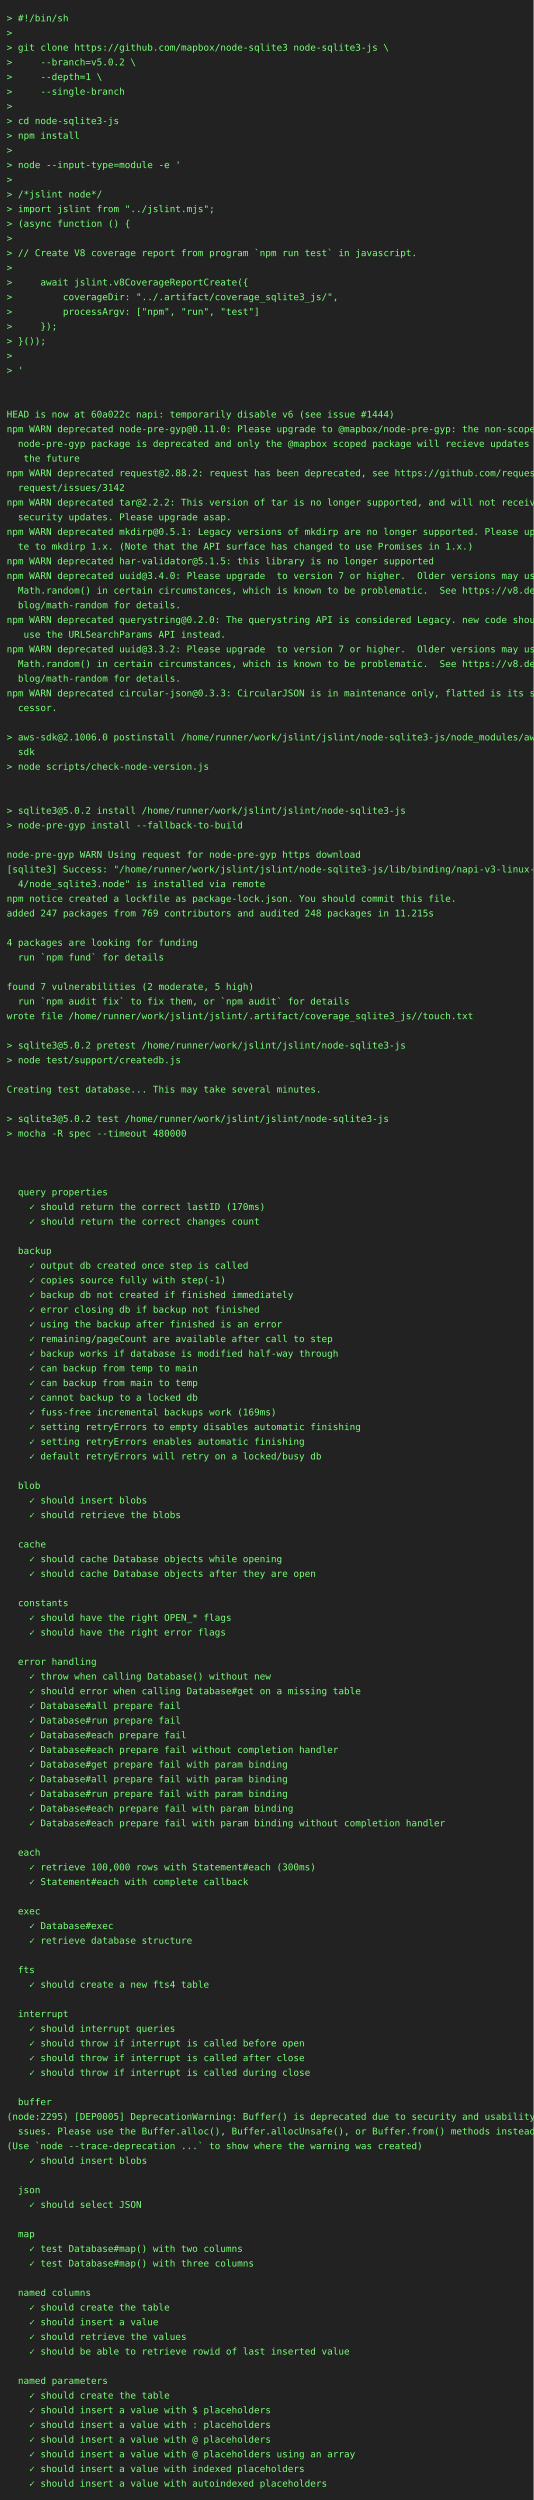
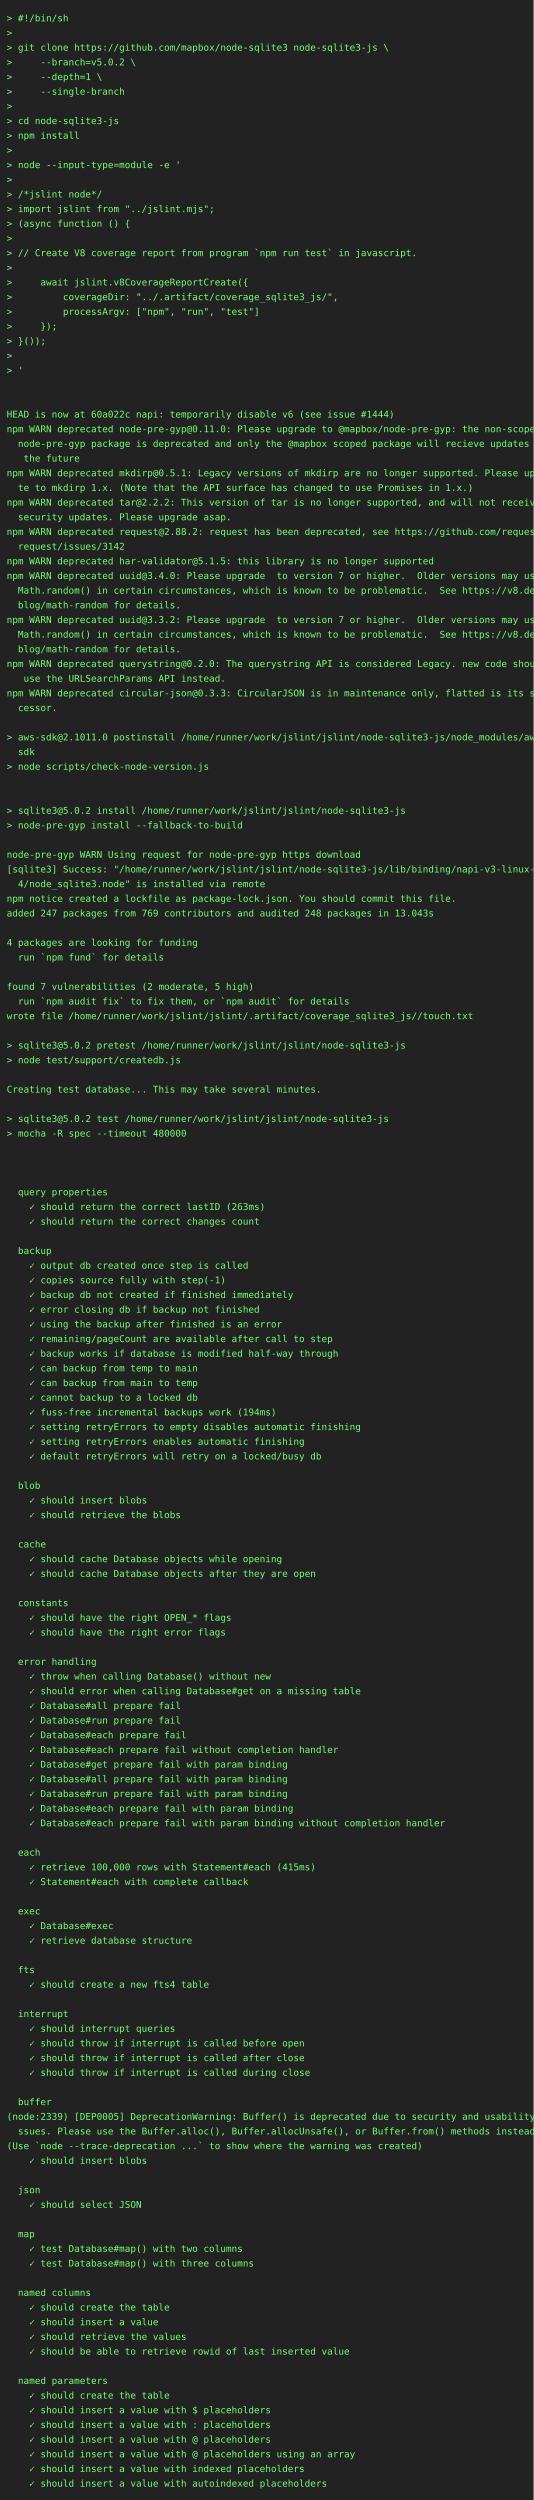
<svg xmlns="http://www.w3.org/2000/svg" height="3748" width="800">
  <rect height="3748" fill="#222" width="800" />
  <text fill="#7f7" font-family="consolas, menlo, monospace" font-size="14" xml:space="preserve">
    <tspan lengthAdjust="spacingAndGlyphs" textLength="768" x="10" y="32">&gt; #!/bin/sh                                                                                      </tspan>
    <tspan lengthAdjust="spacingAndGlyphs" textLength="768" x="10" y="54">&gt;                                                                                                </tspan>
    <tspan lengthAdjust="spacingAndGlyphs" textLength="768" x="10" y="76">&gt; git clone https://github.com/mapbox/node-sqlite3 node-sqlite3-js \                             </tspan>
    <tspan lengthAdjust="spacingAndGlyphs" textLength="768" x="10" y="98">&gt;     --branch=v5.0.2 \                                                                          </tspan>
    <tspan lengthAdjust="spacingAndGlyphs" textLength="768" x="10" y="120">&gt;     --depth=1 \                                                                                </tspan>
    <tspan lengthAdjust="spacingAndGlyphs" textLength="768" x="10" y="142">&gt;     --single-branch                                                                            </tspan>
    <tspan lengthAdjust="spacingAndGlyphs" textLength="768" x="10" y="164">&gt;                                                                                                </tspan>
    <tspan lengthAdjust="spacingAndGlyphs" textLength="768" x="10" y="186">&gt; cd node-sqlite3-js                                                                             </tspan>
    <tspan lengthAdjust="spacingAndGlyphs" textLength="768" x="10" y="208">&gt; npm install                                                                                    </tspan>
    <tspan lengthAdjust="spacingAndGlyphs" textLength="768" x="10" y="230">&gt;                                                                                                </tspan>
    <tspan lengthAdjust="spacingAndGlyphs" textLength="768" x="10" y="252">&gt; node --input-type=module -e '                                                                  </tspan>
    <tspan lengthAdjust="spacingAndGlyphs" textLength="768" x="10" y="274">&gt;                                                                                                </tspan>
    <tspan lengthAdjust="spacingAndGlyphs" textLength="768" x="10" y="296">&gt; /*jslint node*/                                                                                </tspan>
    <tspan lengthAdjust="spacingAndGlyphs" textLength="768" x="10" y="318">&gt; import jslint from "../jslint.mjs";                                                            </tspan>
    <tspan lengthAdjust="spacingAndGlyphs" textLength="768" x="10" y="340">&gt; (async function () {                                                                           </tspan>
    <tspan lengthAdjust="spacingAndGlyphs" textLength="768" x="10" y="362">&gt;                                                                                                </tspan>
    <tspan lengthAdjust="spacingAndGlyphs" textLength="768" x="10" y="384">&gt; // Create V8 coverage report from program `npm run test` in javascript.                        </tspan>
    <tspan lengthAdjust="spacingAndGlyphs" textLength="768" x="10" y="406">&gt;                                                                                                </tspan>
    <tspan lengthAdjust="spacingAndGlyphs" textLength="768" x="10" y="428">&gt;     await jslint.v8CoverageReportCreate({                                                      </tspan>
    <tspan lengthAdjust="spacingAndGlyphs" textLength="768" x="10" y="450">&gt;         coverageDir: "../.artifact/coverage_sqlite3_js/",                                      </tspan>
    <tspan lengthAdjust="spacingAndGlyphs" textLength="768" x="10" y="472">&gt;         processArgv: ["npm", "run", "test"]                                                    </tspan>
    <tspan lengthAdjust="spacingAndGlyphs" textLength="768" x="10" y="494">&gt;     });                                                                                        </tspan>
    <tspan lengthAdjust="spacingAndGlyphs" textLength="768" x="10" y="516">&gt; }());                                                                                          </tspan>
    <tspan lengthAdjust="spacingAndGlyphs" textLength="768" x="10" y="538">&gt;                                                                                                </tspan>
    <tspan lengthAdjust="spacingAndGlyphs" textLength="768" x="10" y="560">&gt; '                                                                                              </tspan>
    <tspan lengthAdjust="spacingAndGlyphs" textLength="768" x="10" y="582">                                                                                                 </tspan>
    <tspan lengthAdjust="spacingAndGlyphs" textLength="768" x="10" y="604">                                                                                                 </tspan>
    <tspan lengthAdjust="spacingAndGlyphs" textLength="768" x="10" y="626">HEAD is now at 60a022c napi: temporarily disable v6 (see issue #1444)                            </tspan>
    <tspan lengthAdjust="spacingAndGlyphs" textLength="768" x="10" y="648">npm WARN deprecated node-pre-gyp@0.11.0: Please upgrade to @mapbox/node-pre-gyp: the non-scoped \</tspan>
    <tspan lengthAdjust="spacingAndGlyphs" textLength="768" x="10" y="670">  node-pre-gyp package is deprecated and only the @mapbox scoped package will recieve updates in\</tspan>
    <tspan lengthAdjust="spacingAndGlyphs" textLength="768" x="10" y="692">   the future                                                                                    </tspan>
-     <tspan lengthAdjust="spacingAndGlyphs" textLength="768" x="10" y="714">npm WARN deprecated request@2.88.2: request has been deprecated, see https://github.com/request/\</tspan>
-     <tspan lengthAdjust="spacingAndGlyphs" textLength="768" x="10" y="736">  request/issues/3142                                                                            </tspan>
+     <tspan lengthAdjust="spacingAndGlyphs" textLength="768" x="10" y="714">npm WARN deprecated mkdirp@0.5.1: Legacy versions of mkdirp are no longer supported. Please upda\</tspan>
+     <tspan lengthAdjust="spacingAndGlyphs" textLength="768" x="10" y="736">  te to mkdirp 1.x. (Note that the API surface has changed to use Promises in 1.x.)              </tspan>
    <tspan lengthAdjust="spacingAndGlyphs" textLength="768" x="10" y="758">npm WARN deprecated tar@2.2.2: This version of tar is no longer supported, and will not receive \</tspan>
    <tspan lengthAdjust="spacingAndGlyphs" textLength="768" x="10" y="780">  security updates. Please upgrade asap.                                                         </tspan>
-     <tspan lengthAdjust="spacingAndGlyphs" textLength="768" x="10" y="802">npm WARN deprecated mkdirp@0.5.1: Legacy versions of mkdirp are no longer supported. Please upda\</tspan>
-     <tspan lengthAdjust="spacingAndGlyphs" textLength="768" x="10" y="824">  te to mkdirp 1.x. (Note that the API surface has changed to use Promises in 1.x.)              </tspan>
+     <tspan lengthAdjust="spacingAndGlyphs" textLength="768" x="10" y="802">npm WARN deprecated request@2.88.2: request has been deprecated, see https://github.com/request/\</tspan>
+     <tspan lengthAdjust="spacingAndGlyphs" textLength="768" x="10" y="824">  request/issues/3142                                                                            </tspan>
    <tspan lengthAdjust="spacingAndGlyphs" textLength="768" x="10" y="846">npm WARN deprecated har-validator@5.1.5: this library is no longer supported                     </tspan>
    <tspan lengthAdjust="spacingAndGlyphs" textLength="768" x="10" y="868">npm WARN deprecated uuid@3.4.0: Please upgrade  to version 7 or higher.  Older versions may use \</tspan>
    <tspan lengthAdjust="spacingAndGlyphs" textLength="768" x="10" y="890">  Math.random() in certain circumstances, which is known to be problematic.  See https://v8.dev/\</tspan>
    <tspan lengthAdjust="spacingAndGlyphs" textLength="768" x="10" y="912">  blog/math-random for details.                                                                  </tspan>
-     <tspan lengthAdjust="spacingAndGlyphs" textLength="768" x="10" y="934">npm WARN deprecated querystring@0.2.0: The querystring API is considered Legacy. new code should\</tspan>
-     <tspan lengthAdjust="spacingAndGlyphs" textLength="768" x="10" y="956">   use the URLSearchParams API instead.                                                          </tspan>
-     <tspan lengthAdjust="spacingAndGlyphs" textLength="768" x="10" y="978">npm WARN deprecated uuid@3.3.2: Please upgrade  to version 7 or higher.  Older versions may use \</tspan>
-     <tspan lengthAdjust="spacingAndGlyphs" textLength="768" x="10" y="1000">  Math.random() in certain circumstances, which is known to be problematic.  See https://v8.dev/\</tspan>
-     <tspan lengthAdjust="spacingAndGlyphs" textLength="768" x="10" y="1022">  blog/math-random for details.                                                                  </tspan>
+     <tspan lengthAdjust="spacingAndGlyphs" textLength="768" x="10" y="934">npm WARN deprecated uuid@3.3.2: Please upgrade  to version 7 or higher.  Older versions may use \</tspan>
+     <tspan lengthAdjust="spacingAndGlyphs" textLength="768" x="10" y="956">  Math.random() in certain circumstances, which is known to be problematic.  See https://v8.dev/\</tspan>
+     <tspan lengthAdjust="spacingAndGlyphs" textLength="768" x="10" y="978">  blog/math-random for details.                                                                  </tspan>
+     <tspan lengthAdjust="spacingAndGlyphs" textLength="768" x="10" y="1000">npm WARN deprecated querystring@0.2.0: The querystring API is considered Legacy. new code should\</tspan>
+     <tspan lengthAdjust="spacingAndGlyphs" textLength="768" x="10" y="1022">   use the URLSearchParams API instead.                                                          </tspan>
    <tspan lengthAdjust="spacingAndGlyphs" textLength="768" x="10" y="1044">npm WARN deprecated circular-json@0.3.3: CircularJSON is in maintenance only, flatted is its suc\</tspan>
    <tspan lengthAdjust="spacingAndGlyphs" textLength="768" x="10" y="1066">  cessor.                                                                                        </tspan>
    <tspan lengthAdjust="spacingAndGlyphs" textLength="768" x="10" y="1088">                                                                                                 </tspan>
-     <tspan lengthAdjust="spacingAndGlyphs" textLength="768" x="10" y="1110">&gt; aws-sdk@2.1006.0 postinstall /home/runner/work/jslint/jslint/node-sqlite3-js/node_modules/aws-\</tspan>
+     <tspan lengthAdjust="spacingAndGlyphs" textLength="768" x="10" y="1110">&gt; aws-sdk@2.1011.0 postinstall /home/runner/work/jslint/jslint/node-sqlite3-js/node_modules/aws-\</tspan>
    <tspan lengthAdjust="spacingAndGlyphs" textLength="768" x="10" y="1132">  sdk                                                                                            </tspan>
    <tspan lengthAdjust="spacingAndGlyphs" textLength="768" x="10" y="1154">&gt; node scripts/check-node-version.js                                                             </tspan>
    <tspan lengthAdjust="spacingAndGlyphs" textLength="768" x="10" y="1176">                                                                                                 </tspan>
    <tspan lengthAdjust="spacingAndGlyphs" textLength="768" x="10" y="1198">                                                                                                 </tspan>
    <tspan lengthAdjust="spacingAndGlyphs" textLength="768" x="10" y="1220">&gt; sqlite3@5.0.2 install /home/runner/work/jslint/jslint/node-sqlite3-js                          </tspan>
    <tspan lengthAdjust="spacingAndGlyphs" textLength="768" x="10" y="1242">&gt; node-pre-gyp install --fallback-to-build                                                       </tspan>
    <tspan lengthAdjust="spacingAndGlyphs" textLength="768" x="10" y="1264">                                                                                                 </tspan>
    <tspan lengthAdjust="spacingAndGlyphs" textLength="768" x="10" y="1286">node-pre-gyp WARN Using request for node-pre-gyp https download                                  </tspan>
    <tspan lengthAdjust="spacingAndGlyphs" textLength="768" x="10" y="1308">[sqlite3] Success: "/home/runner/work/jslint/jslint/node-sqlite3-js/lib/binding/napi-v3-linux-x6\</tspan>
    <tspan lengthAdjust="spacingAndGlyphs" textLength="768" x="10" y="1330">  4/node_sqlite3.node" is installed via remote                                                   </tspan>
    <tspan lengthAdjust="spacingAndGlyphs" textLength="768" x="10" y="1352">npm notice created a lockfile as package-lock.json. You should commit this file.                 </tspan>
-     <tspan lengthAdjust="spacingAndGlyphs" textLength="768" x="10" y="1374">added 247 packages from 769 contributors and audited 248 packages in 11.215s                     </tspan>
+     <tspan lengthAdjust="spacingAndGlyphs" textLength="768" x="10" y="1374">added 247 packages from 769 contributors and audited 248 packages in 13.043s                     </tspan>
    <tspan lengthAdjust="spacingAndGlyphs" textLength="768" x="10" y="1396">                                                                                                 </tspan>
    <tspan lengthAdjust="spacingAndGlyphs" textLength="768" x="10" y="1418">4 packages are looking for funding                                                               </tspan>
    <tspan lengthAdjust="spacingAndGlyphs" textLength="768" x="10" y="1440">  run `npm fund` for details                                                                     </tspan>
    <tspan lengthAdjust="spacingAndGlyphs" textLength="768" x="10" y="1462">                                                                                                 </tspan>
    <tspan lengthAdjust="spacingAndGlyphs" textLength="768" x="10" y="1484">found 7 vulnerabilities (2 moderate, 5 high)                                                     </tspan>
    <tspan lengthAdjust="spacingAndGlyphs" textLength="768" x="10" y="1506">  run `npm audit fix` to fix them, or `npm audit` for details                                    </tspan>
    <tspan lengthAdjust="spacingAndGlyphs" textLength="768" x="10" y="1528">wrote file /home/runner/work/jslint/jslint/.artifact/coverage_sqlite3_js//touch.txt              </tspan>
    <tspan lengthAdjust="spacingAndGlyphs" textLength="768" x="10" y="1550">                                                                                                 </tspan>
    <tspan lengthAdjust="spacingAndGlyphs" textLength="768" x="10" y="1572">&gt; sqlite3@5.0.2 pretest /home/runner/work/jslint/jslint/node-sqlite3-js                          </tspan>
    <tspan lengthAdjust="spacingAndGlyphs" textLength="768" x="10" y="1594">&gt; node test/support/createdb.js                                                                  </tspan>
    <tspan lengthAdjust="spacingAndGlyphs" textLength="768" x="10" y="1616">                                                                                                 </tspan>
    <tspan lengthAdjust="spacingAndGlyphs" textLength="768" x="10" y="1638">Creating test database... This may take several minutes.                                         </tspan>
    <tspan lengthAdjust="spacingAndGlyphs" textLength="768" x="10" y="1660">                                                                                                 </tspan>
    <tspan lengthAdjust="spacingAndGlyphs" textLength="768" x="10" y="1682">&gt; sqlite3@5.0.2 test /home/runner/work/jslint/jslint/node-sqlite3-js                             </tspan>
    <tspan lengthAdjust="spacingAndGlyphs" textLength="768" x="10" y="1704">&gt; mocha -R spec --timeout 480000                                                                 </tspan>
    <tspan lengthAdjust="spacingAndGlyphs" textLength="768" x="10" y="1726">                                                                                                 </tspan>
    <tspan lengthAdjust="spacingAndGlyphs" textLength="768" x="10" y="1748">                                                                                                 </tspan>
    <tspan lengthAdjust="spacingAndGlyphs" textLength="768" x="10" y="1770">                                                                                                 </tspan>
    <tspan lengthAdjust="spacingAndGlyphs" textLength="768" x="10" y="1792">  query properties                                                                               </tspan>
-     <tspan lengthAdjust="spacingAndGlyphs" textLength="768" x="10" y="1814">    ✓ should return the correct lastID (170ms)                                                   </tspan>
+     <tspan lengthAdjust="spacingAndGlyphs" textLength="768" x="10" y="1814">    ✓ should return the correct lastID (263ms)                                                   </tspan>
    <tspan lengthAdjust="spacingAndGlyphs" textLength="768" x="10" y="1836">    ✓ should return the correct changes count                                                    </tspan>
    <tspan lengthAdjust="spacingAndGlyphs" textLength="768" x="10" y="1858">                                                                                                 </tspan>
    <tspan lengthAdjust="spacingAndGlyphs" textLength="768" x="10" y="1880">  backup                                                                                         </tspan>
    <tspan lengthAdjust="spacingAndGlyphs" textLength="768" x="10" y="1902">    ✓ output db created once step is called                                                      </tspan>
    <tspan lengthAdjust="spacingAndGlyphs" textLength="768" x="10" y="1924">    ✓ copies source fully with step(-1)                                                          </tspan>
    <tspan lengthAdjust="spacingAndGlyphs" textLength="768" x="10" y="1946">    ✓ backup db not created if finished immediately                                              </tspan>
    <tspan lengthAdjust="spacingAndGlyphs" textLength="768" x="10" y="1968">    ✓ error closing db if backup not finished                                                    </tspan>
    <tspan lengthAdjust="spacingAndGlyphs" textLength="768" x="10" y="1990">    ✓ using the backup after finished is an error                                                </tspan>
    <tspan lengthAdjust="spacingAndGlyphs" textLength="768" x="10" y="2012">    ✓ remaining/pageCount are available after call to step                                       </tspan>
    <tspan lengthAdjust="spacingAndGlyphs" textLength="768" x="10" y="2034">    ✓ backup works if database is modified half-way through                                      </tspan>
    <tspan lengthAdjust="spacingAndGlyphs" textLength="768" x="10" y="2056">    ✓ can backup from temp to main                                                               </tspan>
    <tspan lengthAdjust="spacingAndGlyphs" textLength="768" x="10" y="2078">    ✓ can backup from main to temp                                                               </tspan>
    <tspan lengthAdjust="spacingAndGlyphs" textLength="768" x="10" y="2100">    ✓ cannot backup to a locked db                                                               </tspan>
-     <tspan lengthAdjust="spacingAndGlyphs" textLength="768" x="10" y="2122">    ✓ fuss-free incremental backups work (169ms)                                                 </tspan>
+     <tspan lengthAdjust="spacingAndGlyphs" textLength="768" x="10" y="2122">    ✓ fuss-free incremental backups work (194ms)                                                 </tspan>
    <tspan lengthAdjust="spacingAndGlyphs" textLength="768" x="10" y="2144">    ✓ setting retryErrors to empty disables automatic finishing                                  </tspan>
    <tspan lengthAdjust="spacingAndGlyphs" textLength="768" x="10" y="2166">    ✓ setting retryErrors enables automatic finishing                                            </tspan>
    <tspan lengthAdjust="spacingAndGlyphs" textLength="768" x="10" y="2188">    ✓ default retryErrors will retry on a locked/busy db                                         </tspan>
    <tspan lengthAdjust="spacingAndGlyphs" textLength="768" x="10" y="2210">                                                                                                 </tspan>
    <tspan lengthAdjust="spacingAndGlyphs" textLength="768" x="10" y="2232">  blob                                                                                           </tspan>
    <tspan lengthAdjust="spacingAndGlyphs" textLength="768" x="10" y="2254">    ✓ should insert blobs                                                                        </tspan>
    <tspan lengthAdjust="spacingAndGlyphs" textLength="768" x="10" y="2276">    ✓ should retrieve the blobs                                                                  </tspan>
    <tspan lengthAdjust="spacingAndGlyphs" textLength="768" x="10" y="2298">                                                                                                 </tspan>
    <tspan lengthAdjust="spacingAndGlyphs" textLength="768" x="10" y="2320">  cache                                                                                          </tspan>
    <tspan lengthAdjust="spacingAndGlyphs" textLength="768" x="10" y="2342">    ✓ should cache Database objects while opening                                                </tspan>
    <tspan lengthAdjust="spacingAndGlyphs" textLength="768" x="10" y="2364">    ✓ should cache Database objects after they are open                                          </tspan>
    <tspan lengthAdjust="spacingAndGlyphs" textLength="768" x="10" y="2386">                                                                                                 </tspan>
    <tspan lengthAdjust="spacingAndGlyphs" textLength="768" x="10" y="2408">  constants                                                                                      </tspan>
    <tspan lengthAdjust="spacingAndGlyphs" textLength="768" x="10" y="2430">    ✓ should have the right OPEN_* flags                                                         </tspan>
    <tspan lengthAdjust="spacingAndGlyphs" textLength="768" x="10" y="2452">    ✓ should have the right error flags                                                          </tspan>
    <tspan lengthAdjust="spacingAndGlyphs" textLength="768" x="10" y="2474">                                                                                                 </tspan>
    <tspan lengthAdjust="spacingAndGlyphs" textLength="768" x="10" y="2496">  error handling                                                                                 </tspan>
    <tspan lengthAdjust="spacingAndGlyphs" textLength="768" x="10" y="2518">    ✓ throw when calling Database() without new                                                  </tspan>
    <tspan lengthAdjust="spacingAndGlyphs" textLength="768" x="10" y="2540">    ✓ should error when calling Database#get on a missing table                                  </tspan>
    <tspan lengthAdjust="spacingAndGlyphs" textLength="768" x="10" y="2562">    ✓ Database#all prepare fail                                                                  </tspan>
    <tspan lengthAdjust="spacingAndGlyphs" textLength="768" x="10" y="2584">    ✓ Database#run prepare fail                                                                  </tspan>
    <tspan lengthAdjust="spacingAndGlyphs" textLength="768" x="10" y="2606">    ✓ Database#each prepare fail                                                                 </tspan>
    <tspan lengthAdjust="spacingAndGlyphs" textLength="768" x="10" y="2628">    ✓ Database#each prepare fail without completion handler                                      </tspan>
    <tspan lengthAdjust="spacingAndGlyphs" textLength="768" x="10" y="2650">    ✓ Database#get prepare fail with param binding                                               </tspan>
    <tspan lengthAdjust="spacingAndGlyphs" textLength="768" x="10" y="2672">    ✓ Database#all prepare fail with param binding                                               </tspan>
    <tspan lengthAdjust="spacingAndGlyphs" textLength="768" x="10" y="2694">    ✓ Database#run prepare fail with param binding                                               </tspan>
    <tspan lengthAdjust="spacingAndGlyphs" textLength="768" x="10" y="2716">    ✓ Database#each prepare fail with param binding                                              </tspan>
    <tspan lengthAdjust="spacingAndGlyphs" textLength="768" x="10" y="2738">    ✓ Database#each prepare fail with param binding without completion handler                   </tspan>
    <tspan lengthAdjust="spacingAndGlyphs" textLength="768" x="10" y="2760">                                                                                                 </tspan>
    <tspan lengthAdjust="spacingAndGlyphs" textLength="768" x="10" y="2782">  each                                                                                           </tspan>
-     <tspan lengthAdjust="spacingAndGlyphs" textLength="768" x="10" y="2804">    ✓ retrieve 100,000 rows with Statement#each (300ms)                                          </tspan>
+     <tspan lengthAdjust="spacingAndGlyphs" textLength="768" x="10" y="2804">    ✓ retrieve 100,000 rows with Statement#each (415ms)                                          </tspan>
    <tspan lengthAdjust="spacingAndGlyphs" textLength="768" x="10" y="2826">    ✓ Statement#each with complete callback                                                      </tspan>
    <tspan lengthAdjust="spacingAndGlyphs" textLength="768" x="10" y="2848">                                                                                                 </tspan>
    <tspan lengthAdjust="spacingAndGlyphs" textLength="768" x="10" y="2870">  exec                                                                                           </tspan>
    <tspan lengthAdjust="spacingAndGlyphs" textLength="768" x="10" y="2892">    ✓ Database#exec                                                                              </tspan>
    <tspan lengthAdjust="spacingAndGlyphs" textLength="768" x="10" y="2914">    ✓ retrieve database structure                                                                </tspan>
    <tspan lengthAdjust="spacingAndGlyphs" textLength="768" x="10" y="2936">                                                                                                 </tspan>
    <tspan lengthAdjust="spacingAndGlyphs" textLength="768" x="10" y="2958">  fts                                                                                            </tspan>
    <tspan lengthAdjust="spacingAndGlyphs" textLength="768" x="10" y="2980">    ✓ should create a new fts4 table                                                             </tspan>
    <tspan lengthAdjust="spacingAndGlyphs" textLength="768" x="10" y="3002">                                                                                                 </tspan>
    <tspan lengthAdjust="spacingAndGlyphs" textLength="768" x="10" y="3024">  interrupt                                                                                      </tspan>
    <tspan lengthAdjust="spacingAndGlyphs" textLength="768" x="10" y="3046">    ✓ should interrupt queries                                                                   </tspan>
    <tspan lengthAdjust="spacingAndGlyphs" textLength="768" x="10" y="3068">    ✓ should throw if interrupt is called before open                                            </tspan>
    <tspan lengthAdjust="spacingAndGlyphs" textLength="768" x="10" y="3090">    ✓ should throw if interrupt is called after close                                            </tspan>
    <tspan lengthAdjust="spacingAndGlyphs" textLength="768" x="10" y="3112">    ✓ should throw if interrupt is called during close                                           </tspan>
    <tspan lengthAdjust="spacingAndGlyphs" textLength="768" x="10" y="3134">                                                                                                 </tspan>
    <tspan lengthAdjust="spacingAndGlyphs" textLength="768" x="10" y="3156">  buffer                                                                                         </tspan>
-     <tspan lengthAdjust="spacingAndGlyphs" textLength="768" x="10" y="3178">(node:2295) [DEP0005] DeprecationWarning: Buffer() is deprecated due to security and usability i\</tspan>
+     <tspan lengthAdjust="spacingAndGlyphs" textLength="768" x="10" y="3178">(node:2339) [DEP0005] DeprecationWarning: Buffer() is deprecated due to security and usability i\</tspan>
    <tspan lengthAdjust="spacingAndGlyphs" textLength="768" x="10" y="3200">  ssues. Please use the Buffer.alloc(), Buffer.allocUnsafe(), or Buffer.from() methods instead.  </tspan>
    <tspan lengthAdjust="spacingAndGlyphs" textLength="768" x="10" y="3222">(Use `node --trace-deprecation ...` to show where the warning was created)                       </tspan>
    <tspan lengthAdjust="spacingAndGlyphs" textLength="768" x="10" y="3244">    ✓ should insert blobs                                                                        </tspan>
    <tspan lengthAdjust="spacingAndGlyphs" textLength="768" x="10" y="3266">                                                                                                 </tspan>
    <tspan lengthAdjust="spacingAndGlyphs" textLength="768" x="10" y="3288">  json                                                                                           </tspan>
    <tspan lengthAdjust="spacingAndGlyphs" textLength="768" x="10" y="3310">    ✓ should select JSON                                                                         </tspan>
    <tspan lengthAdjust="spacingAndGlyphs" textLength="768" x="10" y="3332">                                                                                                 </tspan>
    <tspan lengthAdjust="spacingAndGlyphs" textLength="768" x="10" y="3354">  map                                                                                            </tspan>
    <tspan lengthAdjust="spacingAndGlyphs" textLength="768" x="10" y="3376">    ✓ test Database#map() with two columns                                                       </tspan>
    <tspan lengthAdjust="spacingAndGlyphs" textLength="768" x="10" y="3398">    ✓ test Database#map() with three columns                                                     </tspan>
    <tspan lengthAdjust="spacingAndGlyphs" textLength="768" x="10" y="3420">                                                                                                 </tspan>
    <tspan lengthAdjust="spacingAndGlyphs" textLength="768" x="10" y="3442">  named columns                                                                                  </tspan>
    <tspan lengthAdjust="spacingAndGlyphs" textLength="768" x="10" y="3464">    ✓ should create the table                                                                    </tspan>
    <tspan lengthAdjust="spacingAndGlyphs" textLength="768" x="10" y="3486">    ✓ should insert a value                                                                      </tspan>
    <tspan lengthAdjust="spacingAndGlyphs" textLength="768" x="10" y="3508">    ✓ should retrieve the values                                                                 </tspan>
    <tspan lengthAdjust="spacingAndGlyphs" textLength="768" x="10" y="3530">    ✓ should be able to retrieve rowid of last inserted value                                    </tspan>
    <tspan lengthAdjust="spacingAndGlyphs" textLength="768" x="10" y="3552">                                                                                                 </tspan>
    <tspan lengthAdjust="spacingAndGlyphs" textLength="768" x="10" y="3574">  named parameters                                                                               </tspan>
    <tspan lengthAdjust="spacingAndGlyphs" textLength="768" x="10" y="3596">    ✓ should create the table                                                                    </tspan>
    <tspan lengthAdjust="spacingAndGlyphs" textLength="768" x="10" y="3618">    ✓ should insert a value with $ placeholders                                                  </tspan>
    <tspan lengthAdjust="spacingAndGlyphs" textLength="768" x="10" y="3640">    ✓ should insert a value with : placeholders                                                  </tspan>
    <tspan lengthAdjust="spacingAndGlyphs" textLength="768" x="10" y="3662">    ✓ should insert a value with @ placeholders                                                  </tspan>
    <tspan lengthAdjust="spacingAndGlyphs" textLength="768" x="10" y="3684">    ✓ should insert a value with @ placeholders using an array                                   </tspan>
    <tspan lengthAdjust="spacingAndGlyphs" textLength="768" x="10" y="3706">    ✓ should insert a value with indexed placeholders                                            </tspan>
    <tspan lengthAdjust="spacingAndGlyphs" textLength="768" x="10" y="3728">    ✓ should insert a value with autoindexed placeholders                                        </tspan>
  </text>
</svg>
